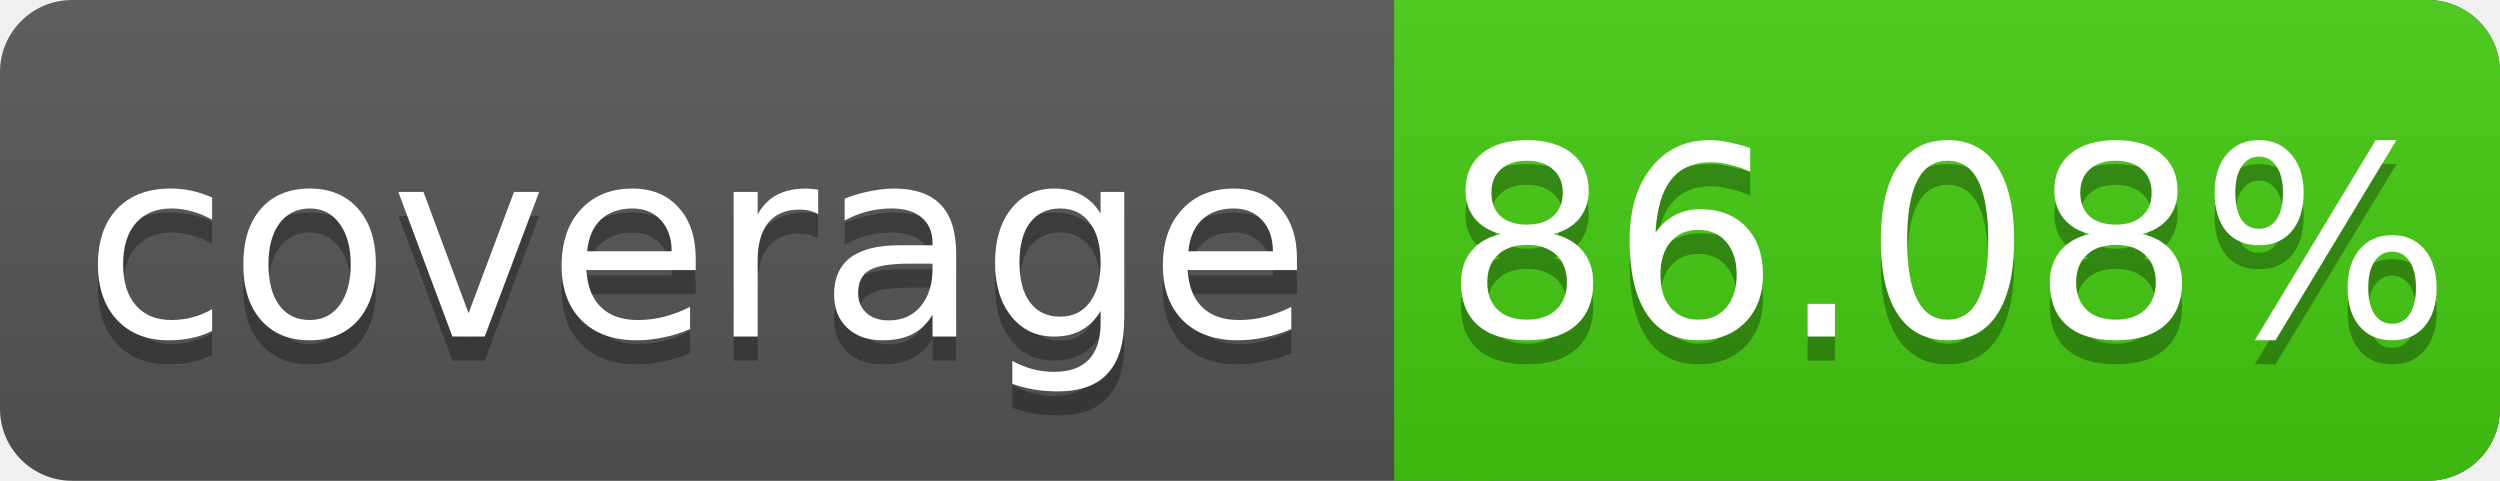
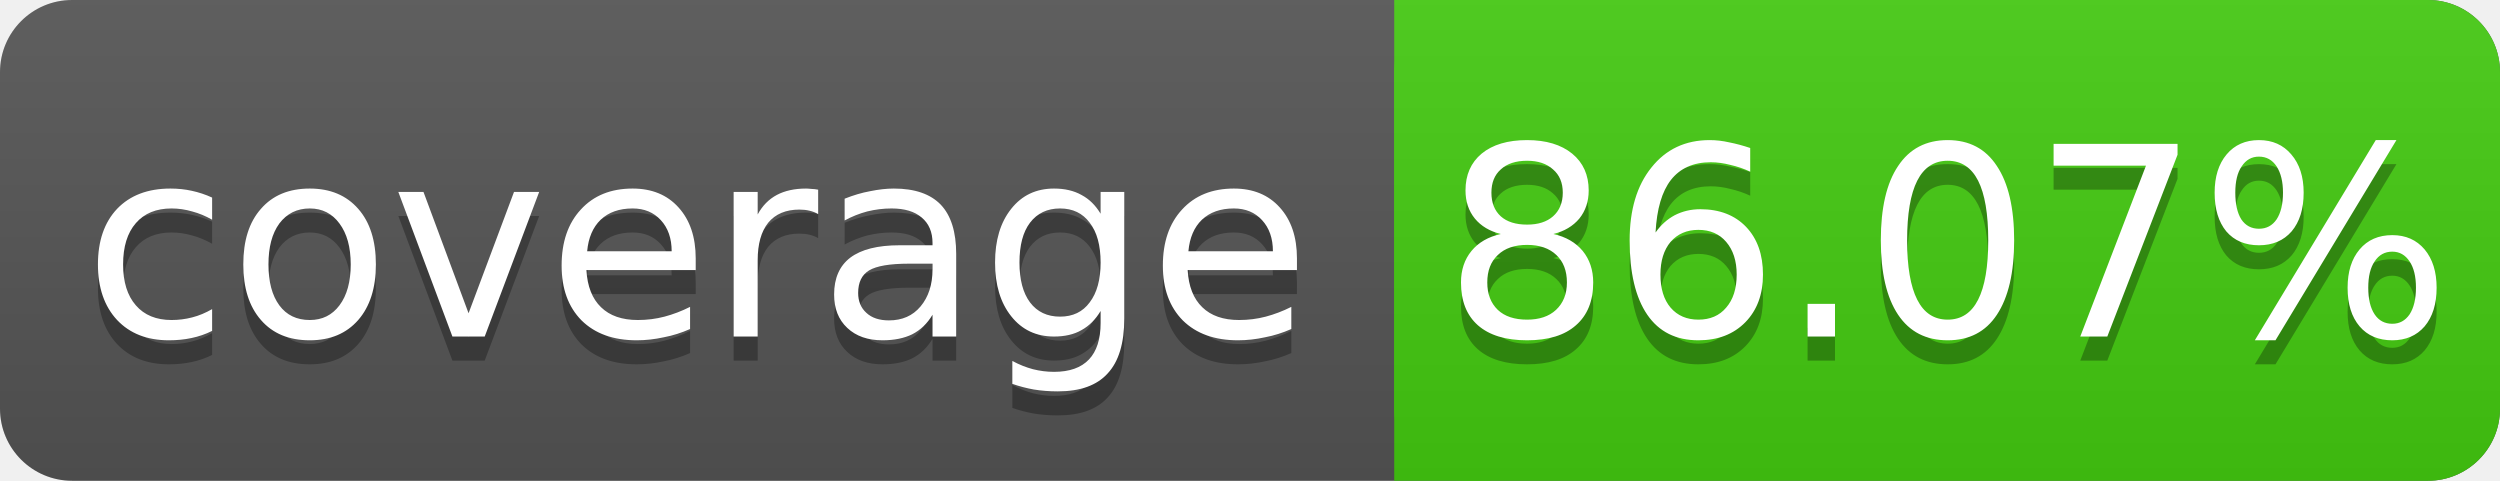
<svg xmlns="http://www.w3.org/2000/svg" width="104" height="20">
  <linearGradient id="s" x2="0" y2="100%">
    <stop offset="0" stop-color="#bbb" stop-opacity=".1" />
    <stop offset="1" stop-opacity=".1" />
  </linearGradient>
  <rect rx="3" width="104" height="20" fill="#555" />
  <rect rx="3" x="58" width="46" height="20" fill="#4c1" />
  <rect x="58" width="4" height="20" fill="#4c1" />
  <rect rx="3" width="104" height="20" fill="url(#s)" />
  <g fill="#fff" text-anchor="middle" font-family="DejaVu Sans,Verdana,Geneva,sans-serif" font-size="11">
    <text x="29" y="15" fill="#010101" fill-opacity=".3">coverage</text>
    <text x="29" y="14">coverage</text>
-     <text x="81" y="15" fill="#010101" fill-opacity=".3">86.08%</text>
-     <text x="81" y="14">86.08%</text>
+     <text x="81" y="15" fill="#010101" fill-opacity=".3">86.07%</text>
+     <text x="81" y="14">86.07%</text>
  </g>
</svg>
